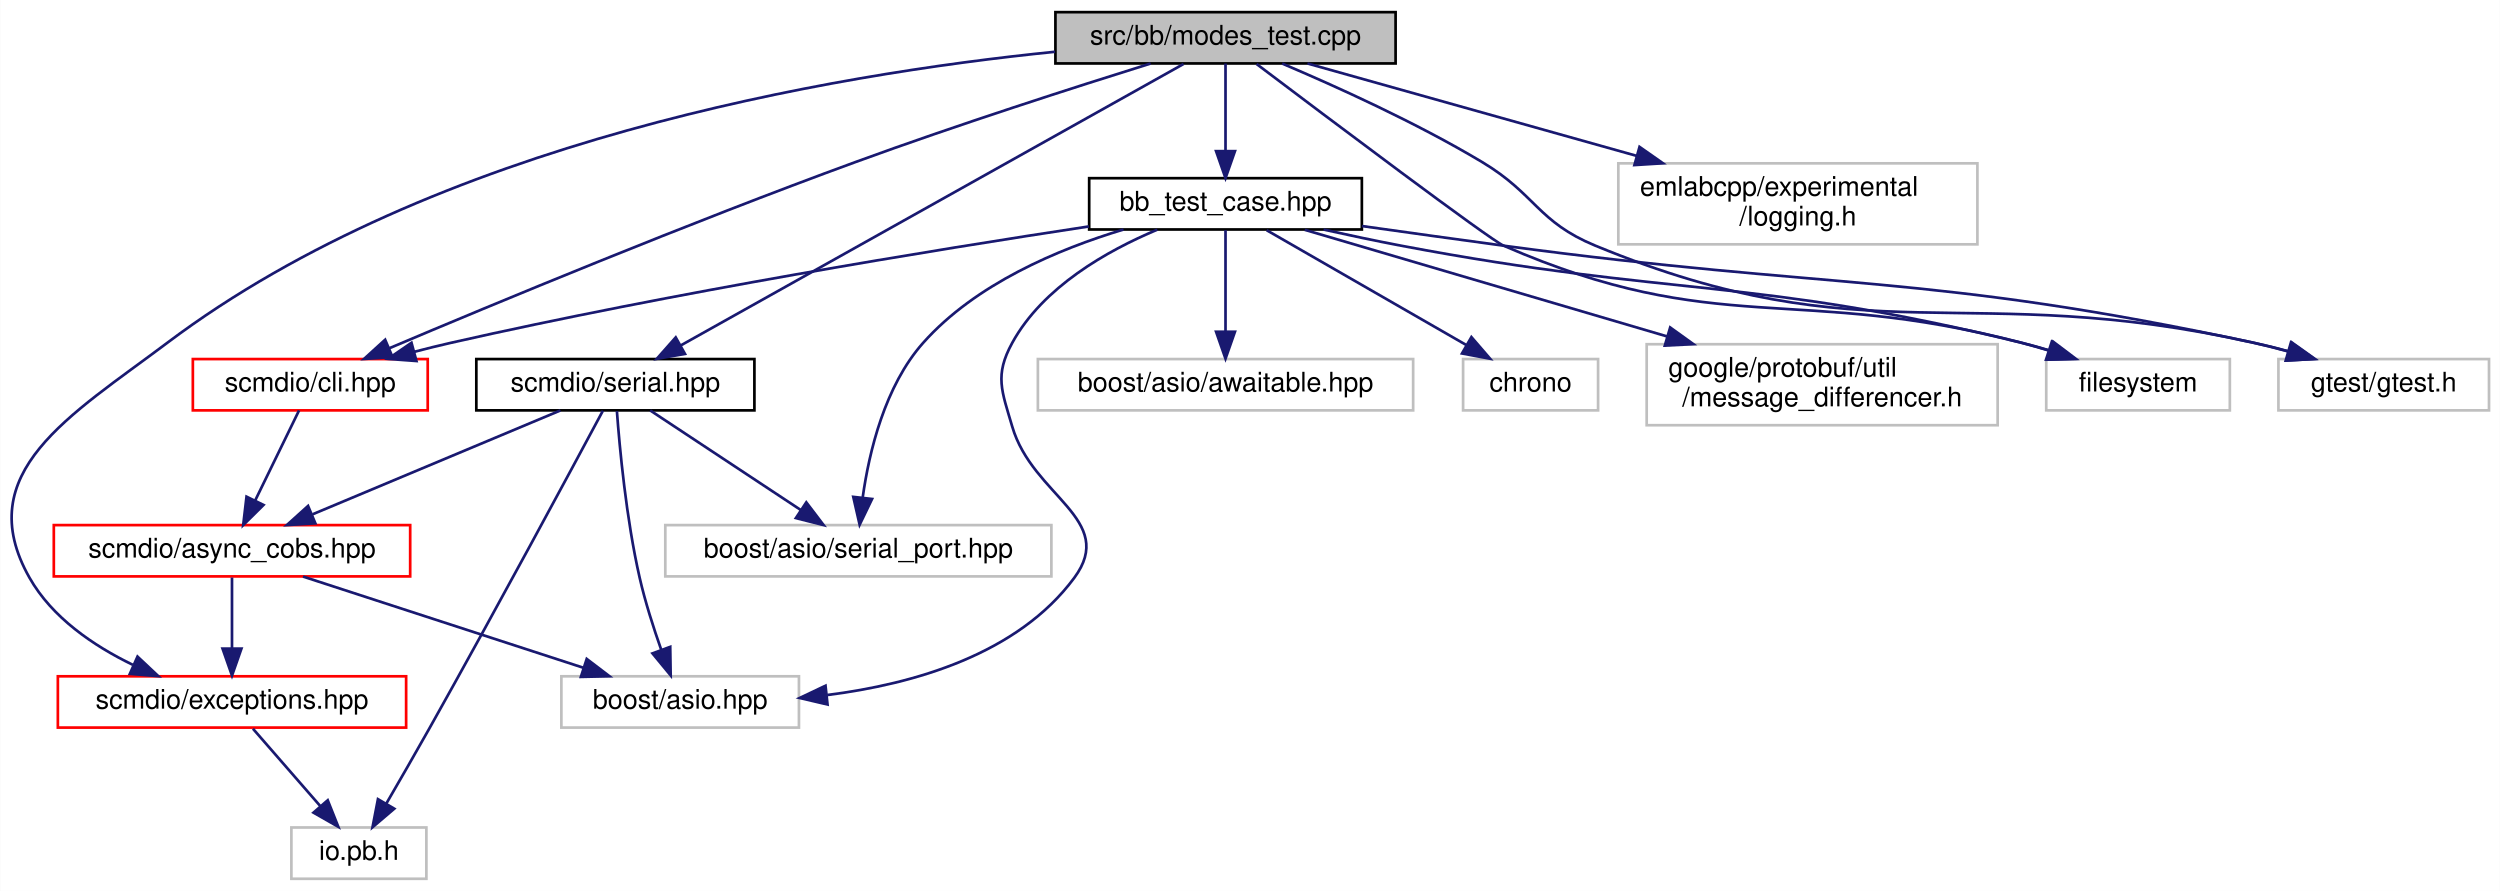
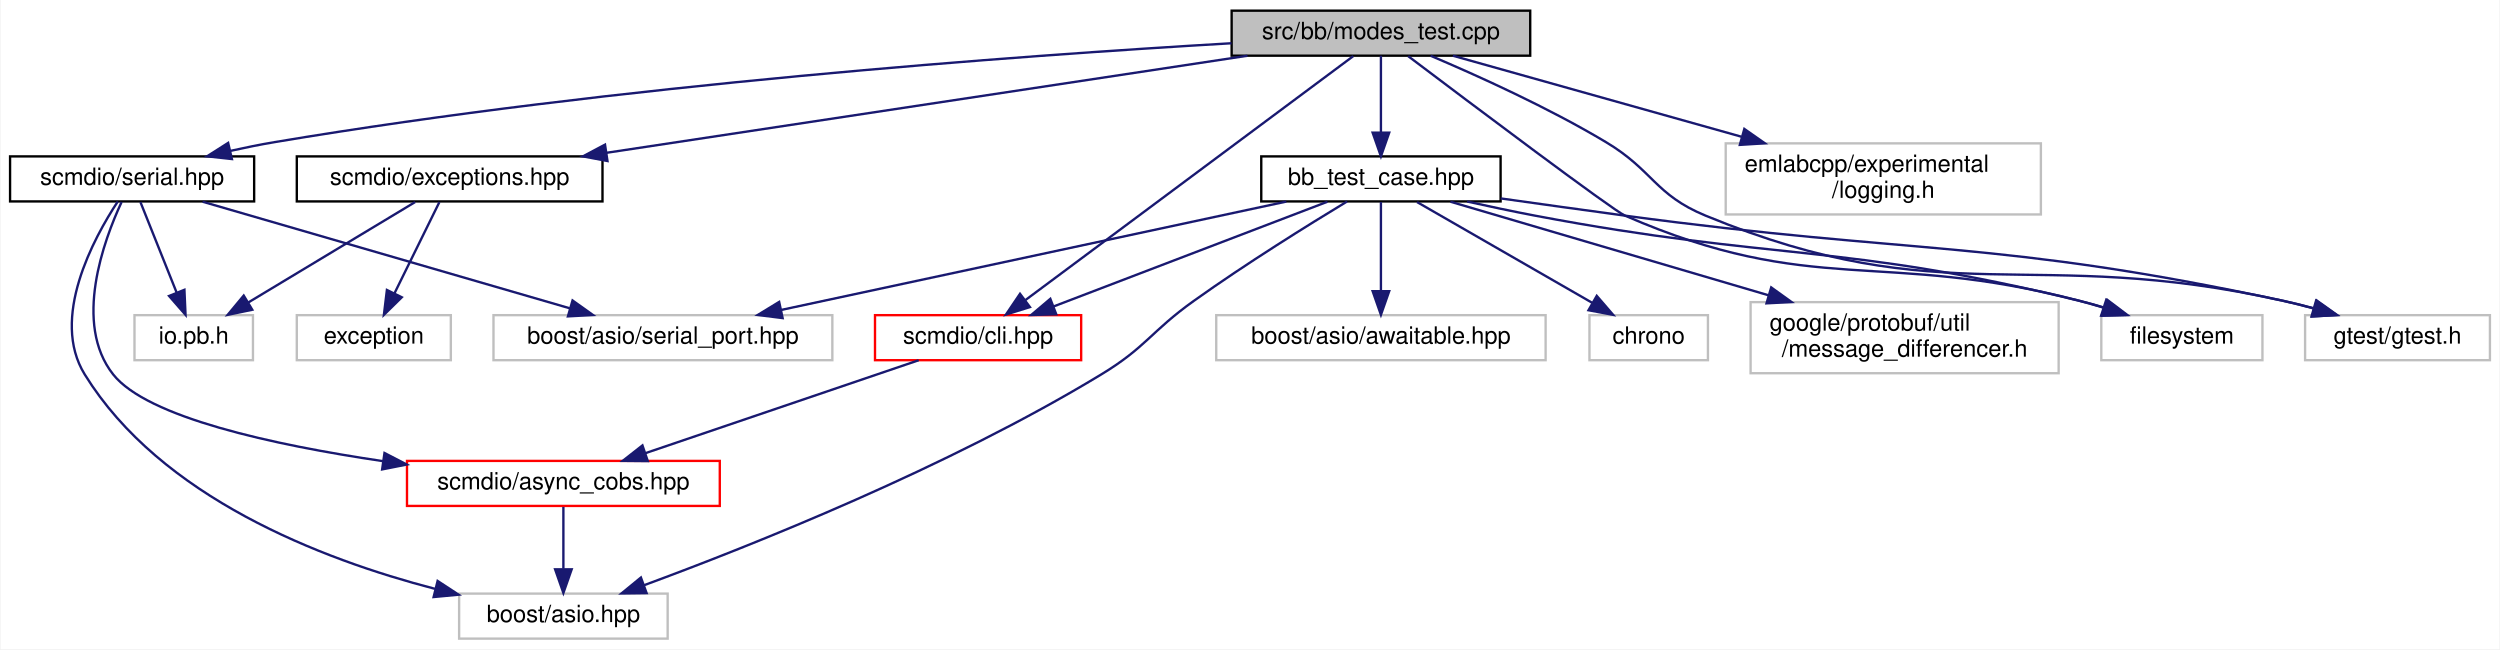
- <svg xmlns="http://www.w3.org/2000/svg" xmlns:xlink="http://www.w3.org/1999/xlink" width="926pt" height="330pt" viewBox="0.00 0.00 925.86 330.00">
-   <g id="graph0" class="graph" transform="scale(1 1) rotate(0) translate(4 326)">
-     <polygon fill="white" stroke="transparent" points="-4,4 -4,-326 921.86,-326 921.86,4 -4,4" />
+ <svg xmlns="http://www.w3.org/2000/svg" xmlns:xlink="http://www.w3.org/1999/xlink" width="1055pt" height="274pt" viewBox="0.00 0.00 1054.50 274.00">
+   <g id="graph0" class="graph" transform="scale(1 1) rotate(0) translate(4 270)">
+     <polygon fill="white" stroke="transparent" points="-4,4 -4,-270 1050.5,-270 1050.5,4 -4,4" />
    <g id="node1" class="node">
      <g id="a_node1">
        <a xlink:title=" ">
-           <polygon fill="#bfbfbf" stroke="black" points="386.86,-302.5 386.86,-321.5 512.86,-321.5 512.86,-302.5 386.86,-302.5" />
-           <text text-anchor="middle" x="449.86" y="-309.5" font-family="Helvetica,sans-Serif" font-size="10.00">src/bb/modes_test.cpp</text>
+           <polygon fill="#bfbfbf" stroke="black" points="515.5,-246.5 515.5,-265.5 641.5,-265.5 641.5,-246.5 515.5,-246.5" />
+           <text text-anchor="middle" x="578.5" y="-253.5" font-family="Helvetica,sans-Serif" font-size="10.00">src/bb/modes_test.cpp</text>
        </a>
      </g>
    </g>
    <g id="node2" class="node">
      <g id="a_node2">
        <a xlink:href="bb__test__case_8hpp.html" target="_top" xlink:title=" ">
-           <polygon fill="white" stroke="black" points="399.36,-241 399.36,-260 500.36,-260 500.36,-241 399.36,-241" />
-           <text text-anchor="middle" x="449.86" y="-248" font-family="Helvetica,sans-Serif" font-size="10.00">bb_test_case.hpp</text>
+           <polygon fill="white" stroke="black" points="528,-185 528,-204 629,-204 629,-185 528,-185" />
+           <text text-anchor="middle" x="578.5" y="-192" font-family="Helvetica,sans-Serif" font-size="10.00">bb_test_case.hpp</text>
        </a>
      </g>
    </g>
    <g id="edge1" class="edge">
-       <path fill="none" stroke="midnightblue" d="M449.86,-302.48C449.86,-294.08 449.86,-280.98 449.86,-270.16" />
-       <polygon fill="midnightblue" stroke="midnightblue" points="453.36,-270.01 449.86,-260.01 446.36,-270.01 453.36,-270.01" />
+       <path fill="none" stroke="midnightblue" d="M578.5,-246.48C578.5,-238.08 578.5,-224.98 578.5,-214.16" />
+       <polygon fill="midnightblue" stroke="midnightblue" points="582,-214.01 578.5,-204.01 575,-214.01 582,-214.01" />
    </g>
    <g id="node3" class="node">
      <g id="a_node3">
-         <a xlink:href="cli_8hpp.html" target="_top" xlink:title=" ">
-           <polygon fill="white" stroke="red" points="67.36,-174 67.36,-193 154.36,-193 154.36,-174 67.36,-174" />
-           <text text-anchor="middle" x="110.86" y="-181" font-family="Helvetica,sans-Serif" font-size="10.00">scmdio/cli.hpp</text>
-         </a>
-       </g>
-     </g>
-     <g id="edge14" class="edge">
-       <path fill="none" stroke="midnightblue" d="M422.12,-302.48C394.31,-293.8 350.36,-279.71 312.86,-266 250.78,-243.31 179.31,-213.61 140.21,-197.05" />
-       <polygon fill="midnightblue" stroke="midnightblue" points="141.33,-193.73 130.76,-193.04 138.59,-200.17 141.33,-193.73" />
+         <a xlink:href="scmdio_2cli_8hpp.html" target="_top" xlink:title=" ">
+           <polygon fill="white" stroke="red" points="365,-118 365,-137 452,-137 452,-118 365,-118" />
+           <text text-anchor="middle" x="408.5" y="-125" font-family="Helvetica,sans-Serif" font-size="10.00">scmdio/cli.hpp</text>
+         </a>
+       </g>
+     </g>
+     <g id="edge12" class="edge">
+       <path fill="none" stroke="midnightblue" d="M566.82,-246.31C538.19,-225 464.27,-170 428.49,-143.38" />
+       <polygon fill="midnightblue" stroke="midnightblue" points="430.38,-140.42 420.27,-137.26 426.2,-146.03 430.38,-140.42" />
+     </g>
+     <g id="node9" class="node">
+       <g id="a_node9">
+         <a xlink:title=" ">
+           <polygon fill="white" stroke="#bfbfbf" points="882.5,-118 882.5,-137 950.5,-137 950.5,-118 882.5,-118" />
+           <text text-anchor="middle" x="916.5" y="-125" font-family="Helvetica,sans-Serif" font-size="10.00">filesystem</text>
+         </a>
+       </g>
+     </g>
+     <g id="edge22" class="edge">
+       <path fill="none" stroke="midnightblue" d="M590.01,-246.29C615.8,-226.81 676.38,-181.23 681.5,-179 761.11,-144.35 789.49,-164.92 873.5,-143 876.7,-142.16 880.01,-141.21 883.3,-140.21" />
+       <polygon fill="midnightblue" stroke="midnightblue" points="884.58,-143.47 893.02,-137.08 882.43,-136.81 884.58,-143.47" />
+     </g>
+     <g id="node11" class="node">
+       <g id="a_node11">
+         <a xlink:title=" ">
+           <polygon fill="white" stroke="#bfbfbf" points="968.5,-118 968.5,-137 1046.5,-137 1046.5,-118 968.5,-118" />
+           <text text-anchor="middle" x="1007.5" y="-125" font-family="Helvetica,sans-Serif" font-size="10.00">gtest/gtest.h</text>
+         </a>
+       </g>
+     </g>
+     <g id="edge23" class="edge">
+       <path fill="none" stroke="midnightblue" d="M599.48,-246.46C619.14,-238.13 649.07,-224.62 673.5,-210 693.41,-198.09 694.05,-187.85 715.5,-179 816.84,-137.21 852.52,-166.91 959.5,-143 963.61,-142.08 967.88,-140.99 972.1,-139.83" />
+       <polygon fill="midnightblue" stroke="midnightblue" points="973.14,-143.17 981.78,-137.03 971.2,-136.45 973.14,-143.17" />
+     </g>
+     <g id="node12" class="node">
+       <g id="a_node12">
+         <a xlink:href="exceptions_8hpp.html" target="_top" xlink:title=" ">
+           <polygon fill="white" stroke="black" points="121,-185 121,-204 250,-204 250,-185 121,-185" />
+           <text text-anchor="middle" x="185.5" y="-192" font-family="Helvetica,sans-Serif" font-size="10.00">scmdio/exceptions.hpp</text>
+         </a>
+       </g>
+     </g>
+     <g id="edge13" class="edge">
+       <path fill="none" stroke="midnightblue" d="M522.19,-246.48C450.69,-235.65 327.52,-217 251.63,-205.51" />
+       <polygon fill="midnightblue" stroke="midnightblue" points="252.11,-202.05 241.7,-204.01 251.07,-208.97 252.11,-202.05" />
+     </g>
+     <g id="node15" class="node">
+       <g id="a_node15">
+         <a xlink:href="serial_8hpp.html" target="_top" xlink:title=" ">
+           <polygon fill="white" stroke="black" points="0,-185 0,-204 103,-204 103,-185 0,-185" />
+           <text text-anchor="middle" x="51.5" y="-192" font-family="Helvetica,sans-Serif" font-size="10.00">scmdio/serial.hpp</text>
+         </a>
+       </g>
+     </g>
+     <g id="edge16" class="edge">
+       <path fill="none" stroke="midnightblue" d="M515.44,-251.75C425.36,-246.48 254.88,-234.11 111.5,-210 105.54,-209 99.3,-207.73 93.18,-206.37" />
+       <polygon fill="midnightblue" stroke="midnightblue" points="93.62,-202.88 83.09,-204.02 92.03,-209.7 93.62,-202.88" />
+     </g>
+     <g id="node16" class="node">
+       <g id="a_node16">
+         <a xlink:title=" ">
+           <polygon fill="white" stroke="#bfbfbf" points="724,-179.5 724,-209.5 857,-209.5 857,-179.5 724,-179.5" />
+           <text text-anchor="start" x="732" y="-197.5" font-family="Helvetica,sans-Serif" font-size="10.00">emlabcpp/experimental</text>
+           <text text-anchor="middle" x="790.5" y="-186.5" font-family="Helvetica,sans-Serif" font-size="10.00">/logging.h</text>
+         </a>
+       </g>
+     </g>
+     <g id="edge21" class="edge">
+       <path fill="none" stroke="midnightblue" d="M608.87,-246.48C640.54,-237.59 690.99,-223.43 730.69,-212.29" />
+       <polygon fill="midnightblue" stroke="midnightblue" points="731.85,-215.6 740.54,-209.52 729.96,-208.86 731.85,-215.6" />
+     </g>
+     <g id="edge2" class="edge">
+       <path fill="none" stroke="midnightblue" d="M555.93,-184.87C526.25,-173.52 473.95,-153.52 440.28,-140.65" />
+       <polygon fill="midnightblue" stroke="midnightblue" points="441.49,-137.37 430.9,-137.06 438.99,-143.9 441.49,-137.37" />
    </g>
    <g id="node5" class="node">
      <g id="a_node5">
-         <a xlink:href="exceptions_8hpp.html" target="_top" xlink:title=" ">
-           <polygon fill="white" stroke="red" points="17.36,-56.5 17.36,-75.5 146.36,-75.5 146.36,-56.5 17.36,-56.5" />
-           <text text-anchor="middle" x="81.86" y="-63.5" font-family="Helvetica,sans-Serif" font-size="10.00">scmdio/exceptions.hpp</text>
-         </a>
-       </g>
-     </g>
-     <g id="edge15" class="edge">
-       <path fill="none" stroke="midnightblue" d="M386.69,-306.82C303.68,-298.45 156.85,-273.45 57.86,-199 22.04,-172.06 -15.22,-151 6.86,-112 15.21,-97.26 30.52,-86.82 45.15,-79.73" />
-       <polygon fill="midnightblue" stroke="midnightblue" points="46.86,-82.8 54.58,-75.55 44.02,-76.4 46.86,-82.8" />
-     </g>
-     <g id="node11" class="node">
-       <g id="a_node11">
-         <a xlink:title=" ">
-           <polygon fill="white" stroke="#bfbfbf" points="753.86,-174 753.86,-193 821.86,-193 821.86,-174 753.86,-174" />
-           <text text-anchor="middle" x="787.86" y="-181" font-family="Helvetica,sans-Serif" font-size="10.00">filesystem</text>
-         </a>
-       </g>
-     </g>
-     <g id="edge22" class="edge">
-       <path fill="none" stroke="midnightblue" d="M461.37,-302.29C487.16,-282.81 547.74,-237.23 552.86,-235 632.47,-200.35 660.85,-220.92 744.86,-199 748.06,-198.16 751.37,-197.21 754.66,-196.21" />
-       <polygon fill="midnightblue" stroke="midnightblue" points="755.93,-199.47 764.38,-193.08 753.79,-192.81 755.93,-199.47" />
-     </g>
-     <g id="node13" class="node">
-       <g id="a_node13">
-         <a xlink:title=" ">
-           <polygon fill="white" stroke="#bfbfbf" points="839.86,-174 839.86,-193 917.86,-193 917.86,-174 839.86,-174" />
-           <text text-anchor="middle" x="878.86" y="-181" font-family="Helvetica,sans-Serif" font-size="10.00">gtest/gtest.h</text>
-         </a>
-       </g>
-     </g>
-     <g id="edge23" class="edge">
-       <path fill="none" stroke="midnightblue" d="M470.84,-302.46C490.49,-294.13 520.43,-280.62 544.86,-266 564.77,-254.09 565.41,-243.85 586.86,-235 688.2,-193.21 723.88,-222.91 830.86,-199 834.97,-198.08 839.24,-196.99 843.46,-195.83" />
-       <polygon fill="midnightblue" stroke="midnightblue" points="844.5,-199.17 853.14,-193.03 842.56,-192.45 844.5,-199.17" />
-     </g>
-     <g id="node14" class="node">
-       <g id="a_node14">
-         <a xlink:href="serial_8hpp.html" target="_top" xlink:title=" ">
-           <polygon fill="white" stroke="black" points="172.36,-174 172.36,-193 275.36,-193 275.36,-174 172.36,-174" />
-           <text text-anchor="middle" x="223.86" y="-181" font-family="Helvetica,sans-Serif" font-size="10.00">scmdio/serial.hpp</text>
-         </a>
-       </g>
-     </g>
-     <g id="edge16" class="edge">
-       <path fill="none" stroke="midnightblue" d="M434.32,-302.31C395.61,-280.63 294.58,-224.09 248.01,-198.02" />
-       <polygon fill="midnightblue" stroke="midnightblue" points="249.64,-194.92 239.2,-193.09 246.22,-201.03 249.64,-194.92" />
-     </g>
-     <g id="node15" class="node">
-       <g id="a_node15">
-         <a xlink:title=" ">
-           <polygon fill="white" stroke="#bfbfbf" points="595.36,-235.5 595.36,-265.5 728.36,-265.5 728.36,-235.5 595.36,-235.5" />
-           <text text-anchor="start" x="603.36" y="-253.5" font-family="Helvetica,sans-Serif" font-size="10.00">emlabcpp/experimental</text>
-           <text text-anchor="middle" x="661.86" y="-242.5" font-family="Helvetica,sans-Serif" font-size="10.00">/logging.h</text>
-         </a>
-       </g>
-     </g>
-     <g id="edge21" class="edge">
-       <path fill="none" stroke="midnightblue" d="M480.23,-302.48C511.9,-293.59 562.35,-279.43 602.05,-268.29" />
-       <polygon fill="midnightblue" stroke="midnightblue" points="603.21,-271.6 611.89,-265.52 601.32,-264.86 603.21,-271.6" />
-     </g>
-     <g id="edge2" class="edge">
-       <path fill="none" stroke="midnightblue" d="M399.27,-242.13C341.7,-233.39 245.01,-217.63 162.86,-199 158.47,-198.01 153.9,-196.87 149.38,-195.69" />
-       <polygon fill="midnightblue" stroke="midnightblue" points="150.18,-192.28 139.61,-193.06 148.35,-199.04 150.18,-192.28" />
+         <a xlink:title=" ">
+           <polygon fill="white" stroke="#bfbfbf" points="189.5,-0.5 189.5,-19.5 277.5,-19.5 277.5,-0.5 189.5,-0.5" />
+           <text text-anchor="middle" x="233.5" y="-7.5" font-family="Helvetica,sans-Serif" font-size="10.00">boost/asio.hpp</text>
+         </a>
+       </g>
+     </g>
+     <g id="edge5" class="edge">
+       <path fill="none" stroke="midnightblue" d="M564.23,-184.99C548.18,-175.28 521.49,-158.7 499.5,-143 481.48,-130.13 479.43,-123.48 460.5,-112 395.73,-72.72 313,-39.8 267.43,-23" />
+       <polygon fill="midnightblue" stroke="midnightblue" points="268.62,-19.71 258.02,-19.57 266.22,-26.29 268.62,-19.71" />
+     </g>
+     <g id="node6" class="node">
+       <g id="a_node6">
+         <a xlink:title=" ">
+           <polygon fill="white" stroke="#bfbfbf" points="509,-118 509,-137 648,-137 648,-118 509,-118" />
+           <text text-anchor="middle" x="578.5" y="-125" font-family="Helvetica,sans-Serif" font-size="10.00">boost/asio/awaitable.hpp</text>
+         </a>
+       </g>
+     </g>
+     <g id="edge6" class="edge">
+       <path fill="none" stroke="midnightblue" d="M578.5,-184.73C578.5,-175.18 578.5,-159.62 578.5,-147.28" />
+       <polygon fill="midnightblue" stroke="midnightblue" points="582,-147.13 578.5,-137.13 575,-147.13 582,-147.13" />
    </g>
    <g id="node7" class="node">
      <g id="a_node7">
        <a xlink:title=" ">
-           <polygon fill="white" stroke="#bfbfbf" points="203.86,-56.5 203.86,-75.5 291.86,-75.5 291.86,-56.5 203.86,-56.5" />
-           <text text-anchor="middle" x="247.86" y="-63.5" font-family="Helvetica,sans-Serif" font-size="10.00">boost/asio.hpp</text>
+           <polygon fill="white" stroke="#bfbfbf" points="204,-118 204,-137 347,-137 347,-118 204,-118" />
+           <text text-anchor="middle" x="275.5" y="-125" font-family="Helvetica,sans-Serif" font-size="10.00">boost/asio/serial_port.hpp</text>
        </a>
      </g>
    </g>
    <g id="edge7" class="edge">
-       <path fill="none" stroke="midnightblue" d="M424.58,-240.93C406.03,-233.15 382.2,-219.7 370.86,-199 364.24,-186.92 366.99,-181.22 370.86,-168 378.4,-142.17 409.84,-133.65 393.86,-112 372.96,-83.69 334.52,-72.64 302.33,-68.56" />
-       <polygon fill="midnightblue" stroke="midnightblue" points="302.45,-65.05 292.13,-67.47 301.7,-72.01 302.45,-65.05" />
+       <path fill="none" stroke="midnightblue" d="M538.58,-184.94C483.74,-173.17 385.13,-152.02 325.46,-139.22" />
+       <polygon fill="midnightblue" stroke="midnightblue" points="326.02,-135.76 315.51,-137.08 324.56,-142.6 326.02,-135.76" />
    </g>
    <g id="node8" class="node">
      <g id="a_node8">
        <a xlink:title=" ">
-           <polygon fill="white" stroke="#bfbfbf" points="380.36,-174 380.36,-193 519.36,-193 519.36,-174 380.36,-174" />
-           <text text-anchor="middle" x="449.86" y="-181" font-family="Helvetica,sans-Serif" font-size="10.00">boost/asio/awaitable.hpp</text>
+           <polygon fill="white" stroke="#bfbfbf" points="666.5,-118 666.5,-137 716.5,-137 716.5,-118 666.5,-118" />
+           <text text-anchor="middle" x="691.5" y="-125" font-family="Helvetica,sans-Serif" font-size="10.00">chrono</text>
        </a>
      </g>
    </g>
    <g id="edge8" class="edge">
-       <path fill="none" stroke="midnightblue" d="M449.86,-240.73C449.86,-231.18 449.86,-215.62 449.86,-203.28" />
-       <polygon fill="midnightblue" stroke="midnightblue" points="453.36,-203.13 449.86,-193.13 446.36,-203.13 453.36,-203.13" />
-     </g>
-     <g id="node9" class="node">
-       <g id="a_node9">
-         <a xlink:title=" ">
-           <polygon fill="white" stroke="#bfbfbf" points="242.36,-112.5 242.36,-131.5 385.36,-131.5 385.36,-112.5 242.36,-112.5" />
-           <text text-anchor="middle" x="313.86" y="-119.5" font-family="Helvetica,sans-Serif" font-size="10.00">boost/asio/serial_port.hpp</text>
-         </a>
-       </g>
+       <path fill="none" stroke="midnightblue" d="M593.74,-184.73C612.72,-173.82 645.35,-155.05 667.65,-142.22" />
+       <polygon fill="midnightblue" stroke="midnightblue" points="669.58,-145.15 676.5,-137.13 666.09,-139.08 669.58,-145.15" />
    </g>
    <g id="edge9" class="edge">
-       <path fill="none" stroke="midnightblue" d="M412.07,-240.99C387.76,-233.68 357.2,-220.76 337.86,-199 323.67,-183.03 317.87,-158.69 315.49,-141.87" />
-       <polygon fill="midnightblue" stroke="midnightblue" points="318.94,-141.18 314.34,-131.63 311.98,-141.96 318.94,-141.18" />
+       <path fill="none" stroke="midnightblue" d="M614.86,-184.96C624.17,-182.89 634.19,-180.77 643.5,-179 745.16,-159.73 773,-167.62 873.5,-143 876.89,-142.17 880.4,-141.19 883.88,-140.14" />
+       <polygon fill="midnightblue" stroke="midnightblue" points="885.05,-143.44 893.5,-137.06 882.91,-136.78 885.05,-143.44" />
    </g>
    <g id="node10" class="node">
      <g id="a_node10">
        <a xlink:title=" ">
-           <polygon fill="white" stroke="#bfbfbf" points="537.86,-174 537.86,-193 587.86,-193 587.86,-174 537.86,-174" />
-           <text text-anchor="middle" x="562.86" y="-181" font-family="Helvetica,sans-Serif" font-size="10.00">chrono</text>
+           <polygon fill="white" stroke="#bfbfbf" points="734.5,-112.5 734.5,-142.5 864.5,-142.5 864.5,-112.5 734.5,-112.5" />
+           <text text-anchor="start" x="742.5" y="-130.5" font-family="Helvetica,sans-Serif" font-size="10.00">google/protobuf/util</text>
+           <text text-anchor="middle" x="799.5" y="-119.5" font-family="Helvetica,sans-Serif" font-size="10.00">/message_differencer.h</text>
        </a>
      </g>
    </g>
    <g id="edge10" class="edge">
-       <path fill="none" stroke="midnightblue" d="M465.1,-240.73C484.07,-229.82 516.7,-211.05 539.01,-198.22" />
-       <polygon fill="midnightblue" stroke="midnightblue" points="540.94,-201.15 547.86,-193.13 537.45,-195.08 540.94,-201.15" />
+       <path fill="none" stroke="midnightblue" d="M607.85,-184.87C641.94,-174.84 699.01,-158.06 742.03,-145.4" />
+       <polygon fill="midnightblue" stroke="midnightblue" points="743.2,-148.71 751.8,-142.53 741.22,-141.99 743.2,-148.71" />
    </g>
    <g id="edge11" class="edge">
-       <path fill="none" stroke="midnightblue" d="M486.21,-240.96C495.53,-238.89 505.54,-236.77 514.86,-235 616.51,-215.73 644.36,-223.62 744.86,-199 748.25,-198.17 751.76,-197.19 755.24,-196.14" />
-       <polygon fill="midnightblue" stroke="midnightblue" points="756.41,-199.44 764.86,-193.06 754.27,-192.78 756.41,-199.44" />
-     </g>
-     <g id="node12" class="node">
-       <g id="a_node12">
-         <a xlink:title=" ">
-           <polygon fill="white" stroke="#bfbfbf" points="605.86,-168.5 605.86,-198.5 735.86,-198.5 735.86,-168.5 605.86,-168.5" />
-           <text text-anchor="start" x="613.86" y="-186.5" font-family="Helvetica,sans-Serif" font-size="10.00">google/protobuf/util</text>
-           <text text-anchor="middle" x="670.86" y="-175.5" font-family="Helvetica,sans-Serif" font-size="10.00">/message_differencer.h</text>
-         </a>
-       </g>
-     </g>
-     <g id="edge12" class="edge">
-       <path fill="none" stroke="midnightblue" d="M479.21,-240.87C513.3,-230.84 570.37,-214.06 613.38,-201.4" />
-       <polygon fill="midnightblue" stroke="midnightblue" points="614.56,-204.71 623.16,-198.53 612.58,-197.99 614.56,-204.71" />
-     </g>
-     <g id="edge13" class="edge">
-       <path fill="none" stroke="midnightblue" d="M500.4,-242.27C517.1,-239.91 535.77,-237.31 552.86,-235 676.32,-218.32 709.04,-225.1 830.86,-199 835.02,-198.11 839.35,-197.03 843.63,-195.86" />
-       <polygon fill="midnightblue" stroke="midnightblue" points="844.77,-199.18 853.4,-193.04 842.83,-192.45 844.77,-199.18" />
+       <path fill="none" stroke="midnightblue" d="M629.04,-186.27C645.74,-183.91 664.41,-181.31 681.5,-179 804.97,-162.32 837.68,-169.1 959.5,-143 963.67,-142.11 967.99,-141.03 972.27,-139.86" />
+       <polygon fill="midnightblue" stroke="midnightblue" points="973.41,-143.18 982.05,-137.04 971.47,-136.45 973.41,-143.18" />
    </g>
    <g id="node4" class="node">
      <g id="a_node4">
        <a xlink:href="async__cobs_8hpp.html" target="_top" xlink:title=" ">
-           <polygon fill="white" stroke="red" points="15.86,-112.5 15.86,-131.5 147.86,-131.5 147.86,-112.5 15.86,-112.5" />
-           <text text-anchor="middle" x="81.86" y="-119.5" font-family="Helvetica,sans-Serif" font-size="10.00">scmdio/async_cobs.hpp</text>
+           <polygon fill="white" stroke="red" points="167.5,-56.5 167.5,-75.5 299.5,-75.5 299.5,-56.5 167.5,-56.5" />
+           <text text-anchor="middle" x="233.5" y="-63.5" font-family="Helvetica,sans-Serif" font-size="10.00">scmdio/async_cobs.hpp</text>
        </a>
      </g>
    </g>
    <g id="edge3" class="edge">
-       <path fill="none" stroke="midnightblue" d="M106.7,-173.98C102.48,-165.32 95.82,-151.65 90.46,-140.65" />
-       <polygon fill="midnightblue" stroke="midnightblue" points="93.53,-138.96 86.01,-131.51 87.24,-142.03 93.53,-138.96" />
+       <path fill="none" stroke="midnightblue" d="M383.43,-117.98C353.15,-107.68 302.06,-90.31 268.06,-78.75" />
+       <polygon fill="midnightblue" stroke="midnightblue" points="269.12,-75.41 258.53,-75.51 266.87,-82.04 269.12,-75.41" />
    </g>
    <g id="edge4" class="edge">
-       <path fill="none" stroke="midnightblue" d="M81.86,-112.08C81.86,-105.01 81.86,-94.86 81.86,-85.99" />
-       <polygon fill="midnightblue" stroke="midnightblue" points="85.36,-85.75 81.86,-75.75 78.36,-85.75 85.36,-85.75" />
-     </g>
-     <g id="edge6" class="edge">
-       <path fill="none" stroke="midnightblue" d="M108.16,-112.44C136.21,-103.32 180.8,-88.81 212.04,-78.65" />
-       <polygon fill="midnightblue" stroke="midnightblue" points="213.25,-81.94 221.68,-75.52 211.09,-75.28 213.25,-81.94" />
-     </g>
-     <g id="node6" class="node">
-       <g id="a_node6">
-         <a xlink:title=" ">
-           <polygon fill="white" stroke="#bfbfbf" points="103.86,-0.5 103.86,-19.5 153.86,-19.5 153.86,-0.5 103.86,-0.5" />
-           <text text-anchor="middle" x="128.86" y="-7.5" font-family="Helvetica,sans-Serif" font-size="10.00">io.pb.h</text>
-         </a>
-       </g>
-     </g>
-     <g id="edge5" class="edge">
-       <path fill="none" stroke="midnightblue" d="M89.62,-56.08C96.4,-48.3 106.4,-36.8 114.61,-27.37" />
-       <polygon fill="midnightblue" stroke="midnightblue" points="117.32,-29.59 121.24,-19.75 112.04,-25 117.32,-29.59" />
+       <path fill="none" stroke="midnightblue" d="M233.5,-56.08C233.5,-49.01 233.5,-38.86 233.5,-29.99" />
+       <polygon fill="midnightblue" stroke="midnightblue" points="237,-29.75 233.5,-19.75 230,-29.75 237,-29.75" />
+     </g>
+     <g id="node13" class="node">
+       <g id="a_node13">
+         <a xlink:title=" ">
+           <polygon fill="white" stroke="#bfbfbf" points="52.5,-118 52.5,-137 102.5,-137 102.5,-118 52.5,-118" />
+           <text text-anchor="middle" x="77.5" y="-125" font-family="Helvetica,sans-Serif" font-size="10.00">io.pb.h</text>
+         </a>
+       </g>
+     </g>
+     <g id="edge14" class="edge">
+       <path fill="none" stroke="midnightblue" d="M170.93,-184.73C152.88,-173.87 121.89,-155.22 100.58,-142.39" />
+       <polygon fill="midnightblue" stroke="midnightblue" points="102.21,-139.29 91.83,-137.13 98.6,-145.28 102.21,-139.29" />
+     </g>
+     <g id="node14" class="node">
+       <g id="a_node14">
+         <a xlink:title=" ">
+           <polygon fill="white" stroke="#bfbfbf" points="121,-118 121,-137 186,-137 186,-118 121,-118" />
+           <text text-anchor="middle" x="153.5" y="-125" font-family="Helvetica,sans-Serif" font-size="10.00">exception</text>
+         </a>
+       </g>
+     </g>
+     <g id="edge15" class="edge">
+       <path fill="none" stroke="midnightblue" d="M181.18,-184.73C176.34,-174.89 168.35,-158.66 162.19,-146.16" />
+       <polygon fill="midnightblue" stroke="midnightblue" points="165.3,-144.55 157.75,-137.13 159.02,-147.64 165.3,-144.55" />
    </g>
    <g id="edge18" class="edge">
-       <path fill="none" stroke="midnightblue" d="M203.51,-173.98C179.47,-163.9 139.26,-147.05 111.7,-135.5" />
-       <polygon fill="midnightblue" stroke="midnightblue" points="112.74,-132.15 102.17,-131.51 110.04,-138.6 112.74,-132.15" />
+       <path fill="none" stroke="midnightblue" d="M47.08,-184.78C39.53,-168.55 26.57,-133.41 43.5,-112 57.85,-93.85 110.9,-82.27 157.32,-75.4" />
+       <polygon fill="midnightblue" stroke="midnightblue" points="158,-78.84 167.41,-73.97 157.01,-71.91 158,-78.84" />
+     </g>
+     <g id="edge19" class="edge">
+       <path fill="none" stroke="midnightblue" d="M45.46,-184.98C35.2,-169.39 16.87,-135.67 31.5,-112 63.54,-60.15 131.15,-34.03 179.32,-21.51" />
+       <polygon fill="midnightblue" stroke="midnightblue" points="180.42,-24.84 189.28,-19.04 178.73,-18.05 180.42,-24.84" />
+     </g>
+     <g id="edge20" class="edge">
+       <path fill="none" stroke="midnightblue" d="M81.25,-184.87C121.1,-173.3 191.93,-152.75 236.16,-139.91" />
+       <polygon fill="midnightblue" stroke="midnightblue" points="237.36,-143.21 245.99,-137.06 235.41,-136.49 237.36,-143.21" />
    </g>
    <g id="edge17" class="edge">
-       <path fill="none" stroke="midnightblue" d="M219.25,-173.87C208.26,-153.35 179.6,-100.06 154.86,-56 149.71,-46.84 143.87,-36.7 139.03,-28.37" />
-       <polygon fill="midnightblue" stroke="midnightblue" points="141.97,-26.46 133.91,-19.59 135.92,-29.99 141.97,-26.46" />
-     </g>
-     <g id="edge19" class="edge">
-       <path fill="none" stroke="midnightblue" d="M224.43,-173.72C225.42,-160.29 227.86,-133.89 232.86,-112 234.9,-103.07 238,-93.4 240.85,-85.32" />
-       <polygon fill="midnightblue" stroke="midnightblue" points="244.18,-86.41 244.35,-75.82 237.61,-83.99 244.18,-86.41" />
-     </g>
-     <g id="edge20" class="edge">
-       <path fill="none" stroke="midnightblue" d="M236.75,-173.98C251.32,-164.34 275.26,-148.52 292.6,-137.05" />
-       <polygon fill="midnightblue" stroke="midnightblue" points="294.58,-139.94 300.99,-131.51 290.72,-134.1 294.58,-139.94" />
+       <path fill="none" stroke="midnightblue" d="M55.01,-184.73C58.9,-174.99 65.31,-158.98 70.29,-146.53" />
+       <polygon fill="midnightblue" stroke="midnightblue" points="73.58,-147.71 74.05,-137.13 67.09,-145.11 73.58,-147.71" />
    </g>
  </g>
</svg>
